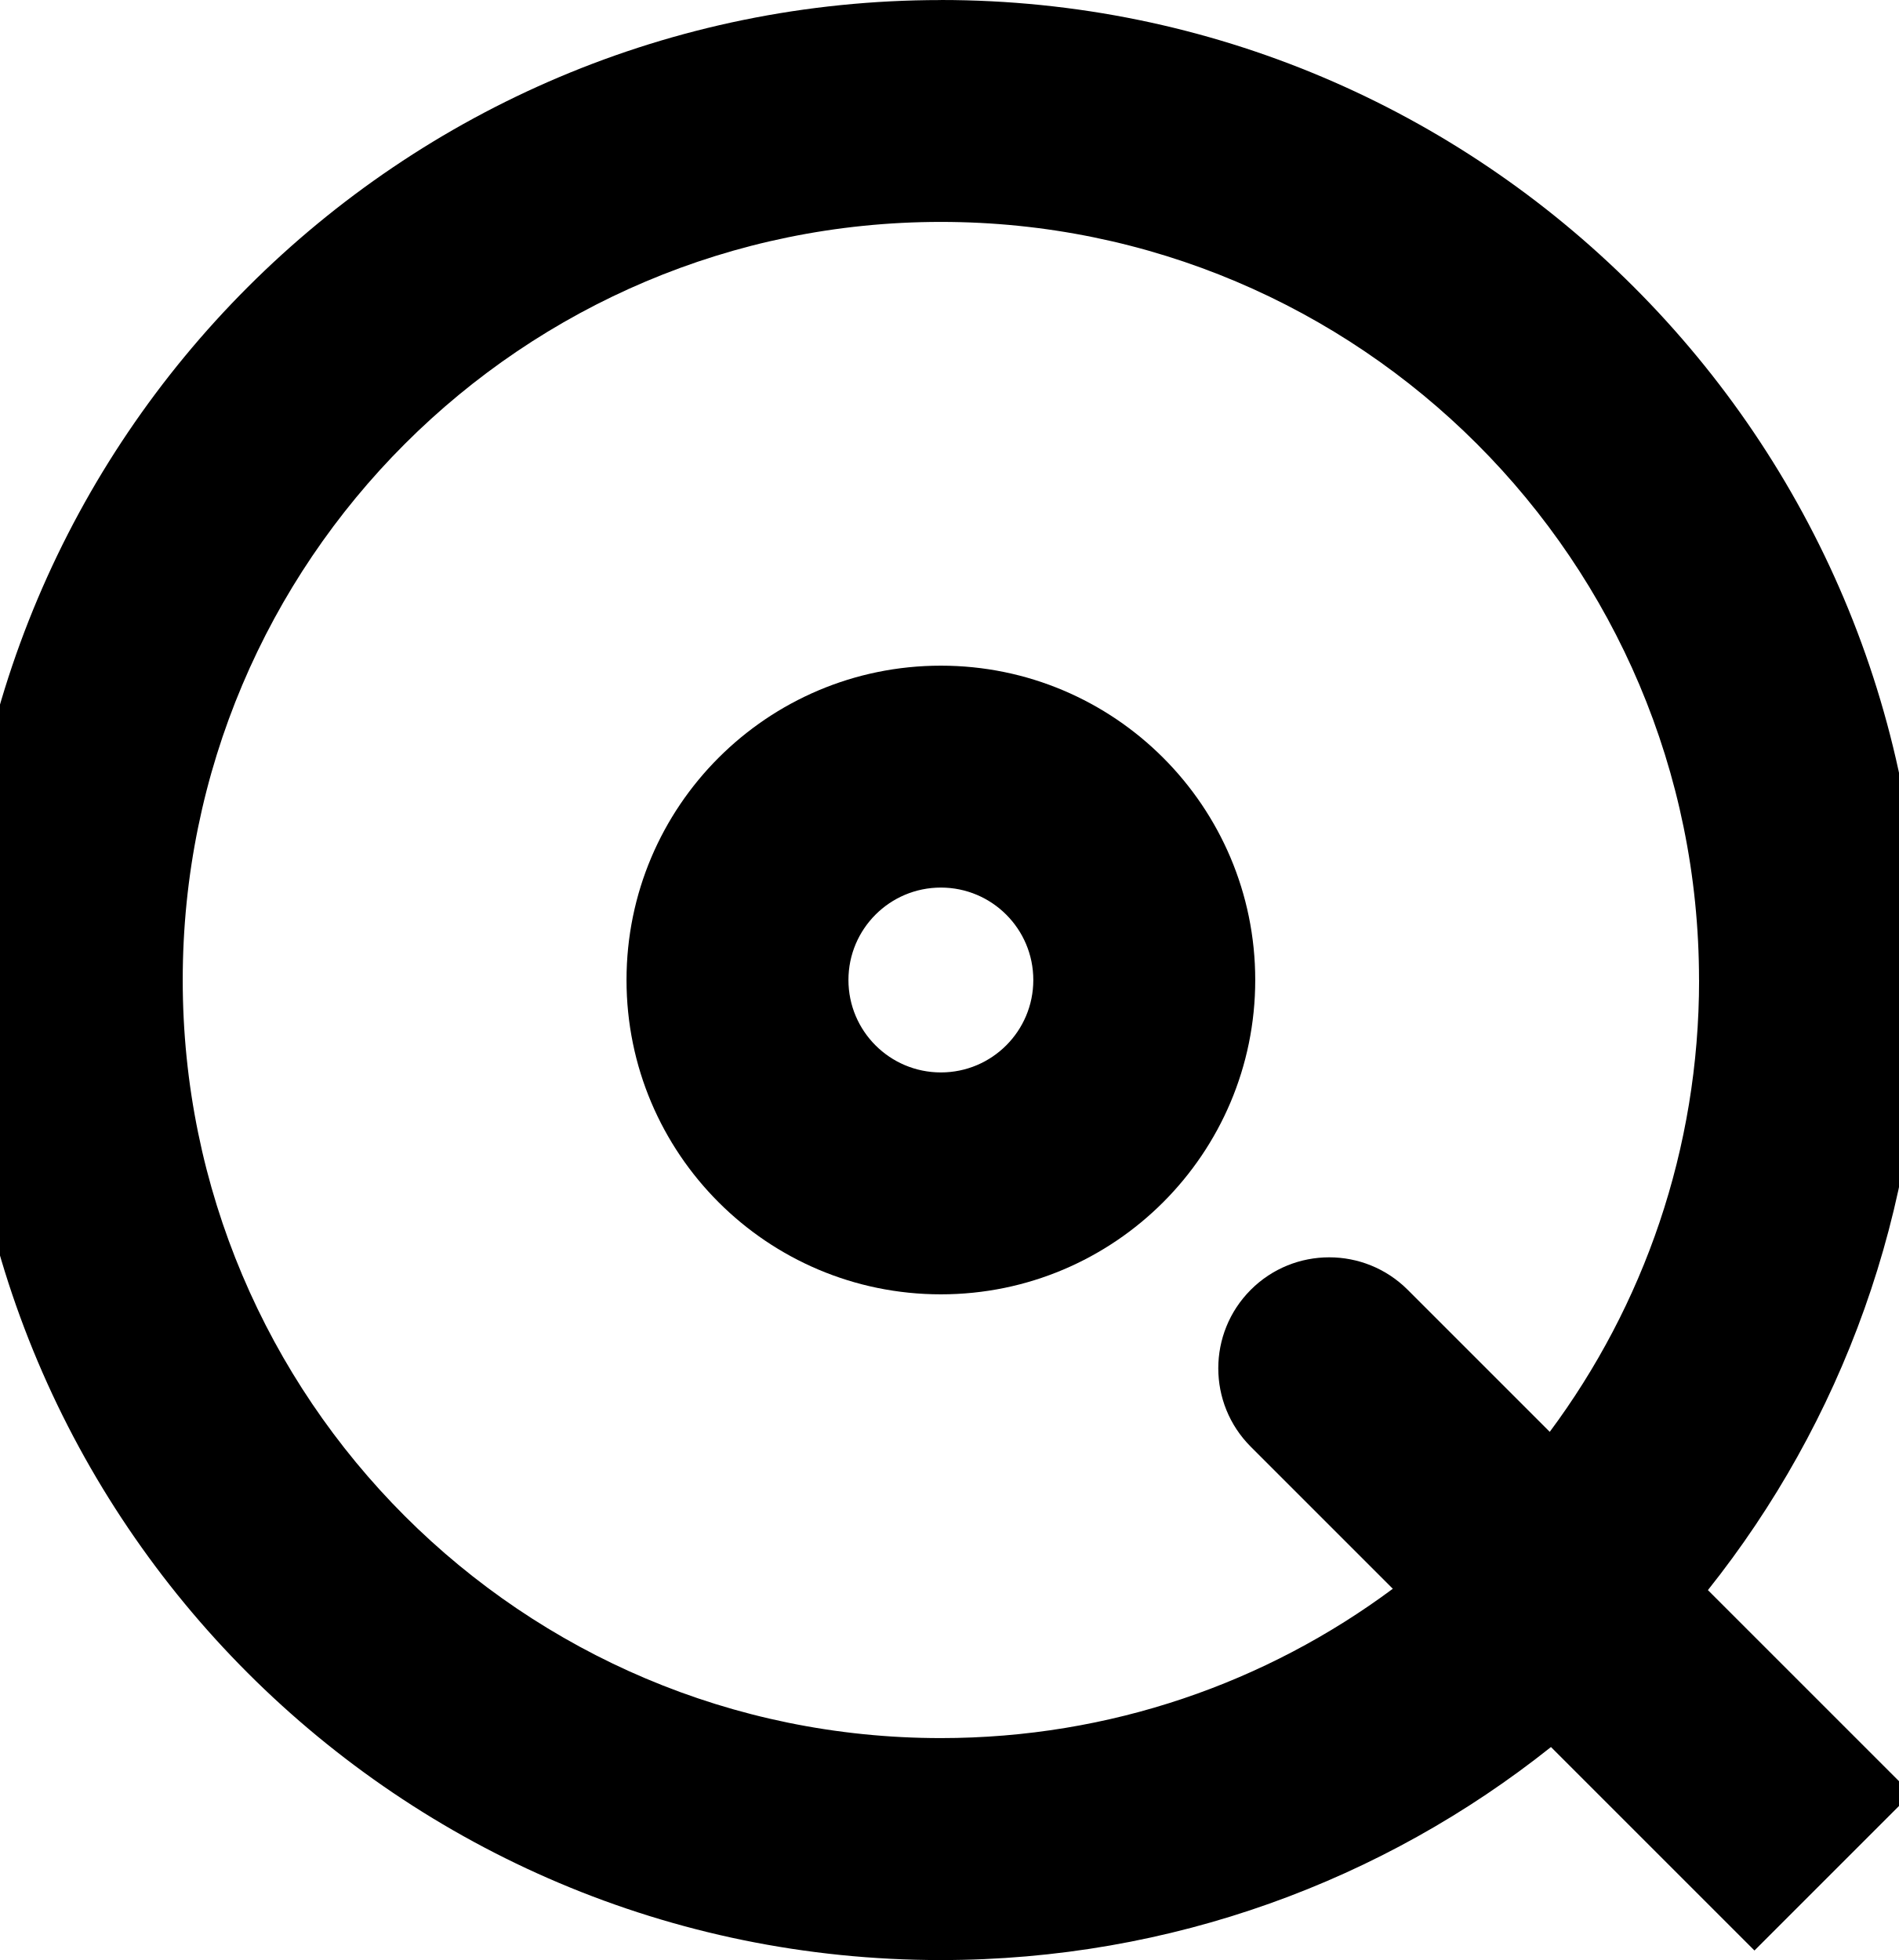
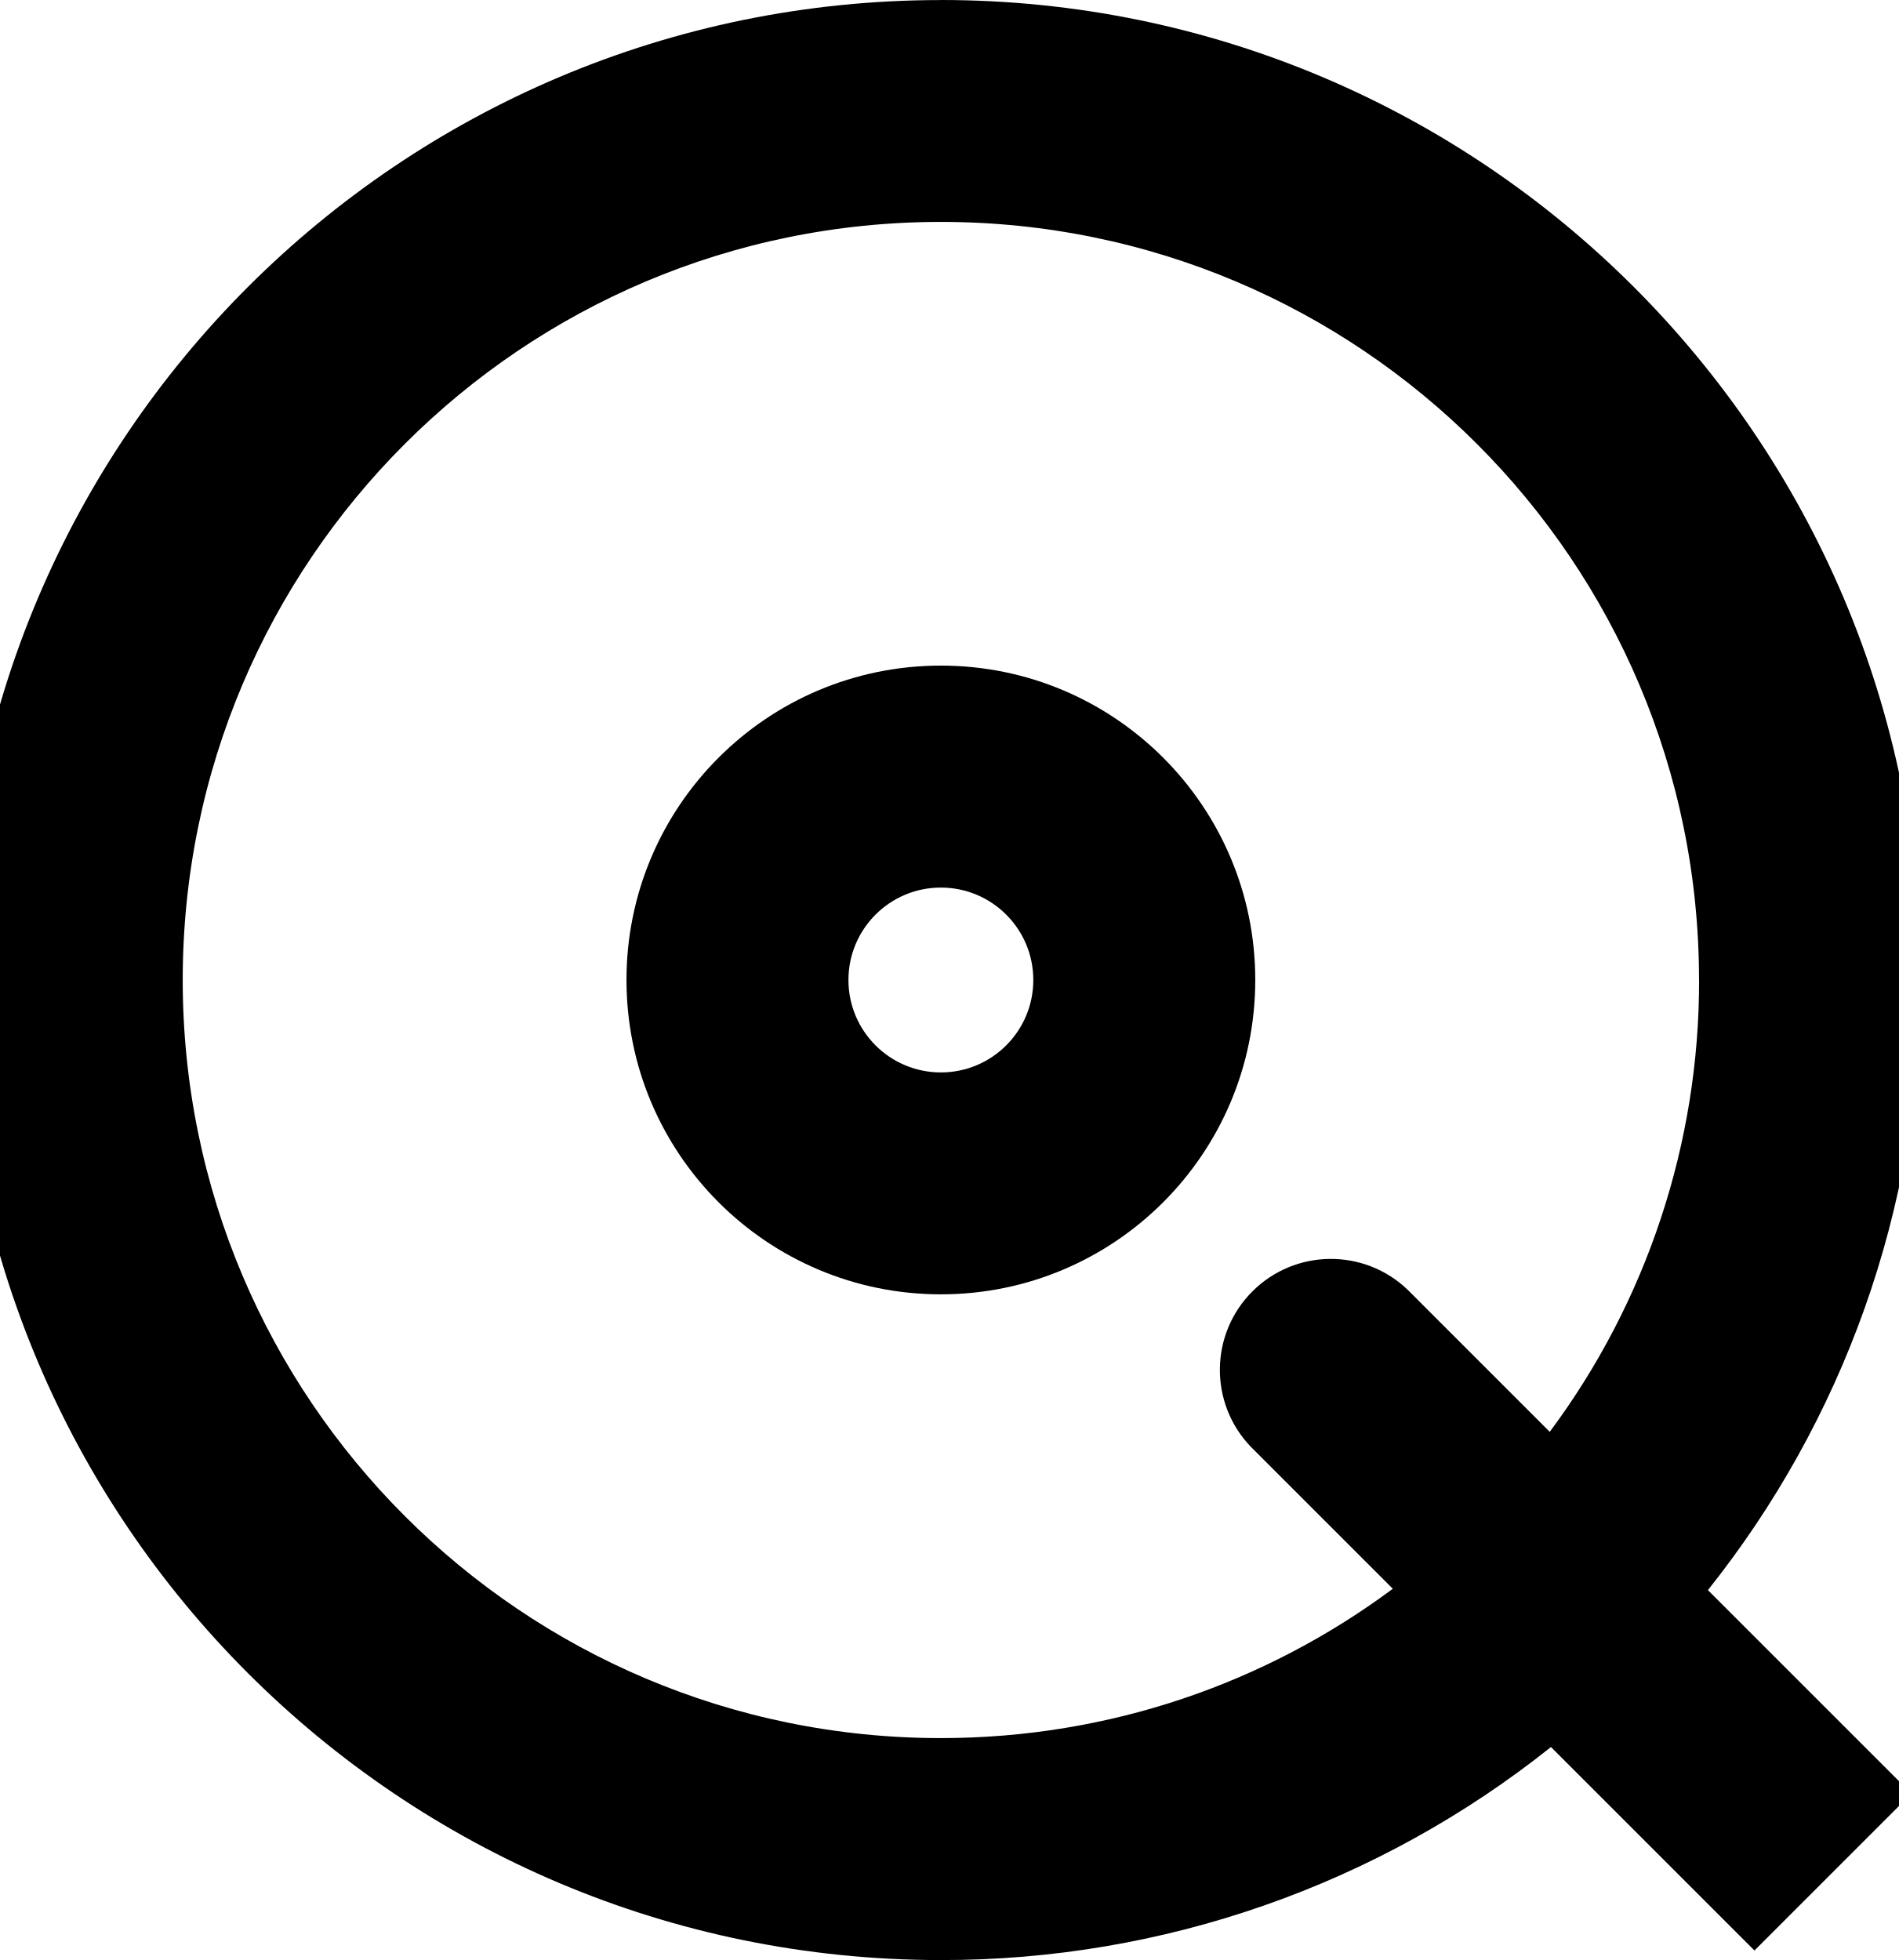
- <svg xmlns="http://www.w3.org/2000/svg" width="100%" height="100%" viewBox="0 0 31 32" version="1.1" xml:space="preserve" style="fill-rule:evenodd;clip-rule:evenodd;stroke-linejoin:round;stroke-miterlimit:2;">
-   <g>
-     <path d="M15.36,17.509c0.834,0 1.509,-0.676 1.509,-1.509c0,-0.834 -0.676,-1.509 -1.509,-1.509c-0.834,0 -1.509,0.676 -1.509,1.509c0,0.834 0.676,1.509 1.509,1.509Zm0,3.623c2.834,0 5.132,-2.298 5.132,-5.132c0,-2.834 -2.298,-5.132 -5.132,-5.132c-2.834,0 -5.132,2.298 -5.132,5.132c0,2.834 2.298,5.132 5.132,5.132Z" />
-     <path d="M15.36,0c8.836,0 16,7.163 16,16c0,3.766 -1.301,7.228 -3.478,9.961l3.322,3.322l-2.562,2.562l-3.322,-3.322c-2.733,2.177 -6.195,3.478 -9.961,3.478c-8.837,0 -16,-7.164 -16,-16c0,-8.837 7.163,-16 16,-16Zm12.377,16c0,-6.836 -5.541,-12.377 -12.377,-12.377c-6.836,0 -12.377,5.542 -12.377,12.377c-0,6.836 5.542,12.377 12.377,12.377c2.764,0 5.317,-0.906 7.378,-2.438l-2.319,-2.319c-0.707,-0.707 -0.707,-1.854 0,-2.562c0.707,-0.707 1.854,-0.707 2.562,0l2.319,2.319c1.532,-2.06 2.438,-4.613 2.438,-7.378Z" />
-   </g>
+ <svg xmlns="http://www.w3.org/2000/svg" xml:space="preserve" style="fill-rule:evenodd;clip-rule:evenodd;stroke-linejoin:round;stroke-miterlimit:2" viewBox="0 0 31 32">
+   <path d="M15.36 17.509a1.509 1.509 0 1 0 0-3.018 1.509 1.509 0 0 0 0 3.018Zm0 3.623a5.132 5.132 0 1 0 0-10.265 5.132 5.132 0 0 0 0 10.265Z" />
+   <path d="M15.36 0c8.836 0 16 7.163 16 16 0 3.766-1.301 7.228-3.478 9.961l3.322 3.322-2.562 2.562-3.322-3.322a15.932 15.932 0 0 1-9.961 3.478c-8.837 0-16-7.164-16-16 0-8.837 7.163-16 16-16Zm12.377 16c0-6.836-5.541-12.377-12.377-12.377S2.983 9.165 2.983 16c0 6.836 5.542 12.377 12.377 12.377 2.764 0 5.317-.906 7.378-2.438l-2.319-2.319a1.812 1.812 0 0 1 2.562-2.562l2.319 2.319a12.32 12.32 0 0 0 2.438-7.378Z" />
</svg>
